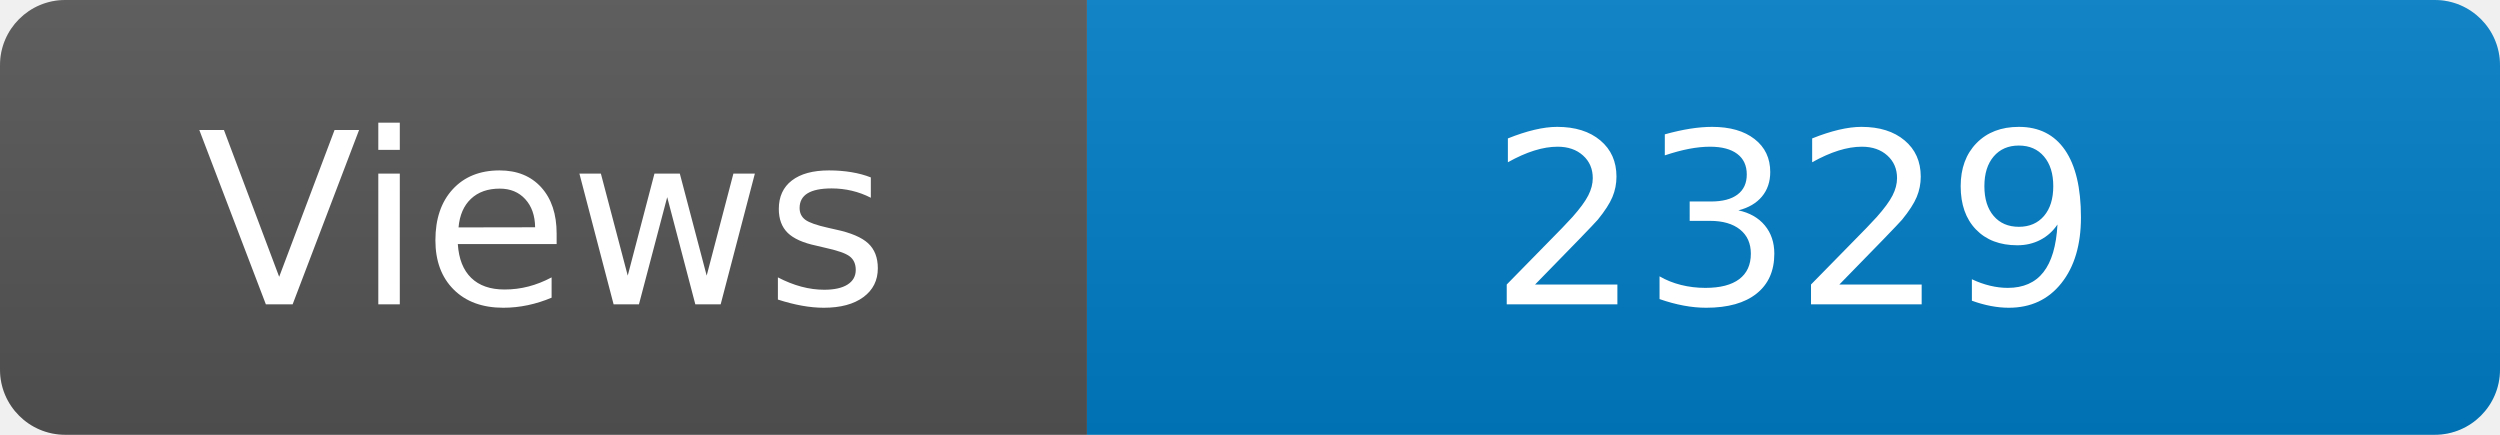
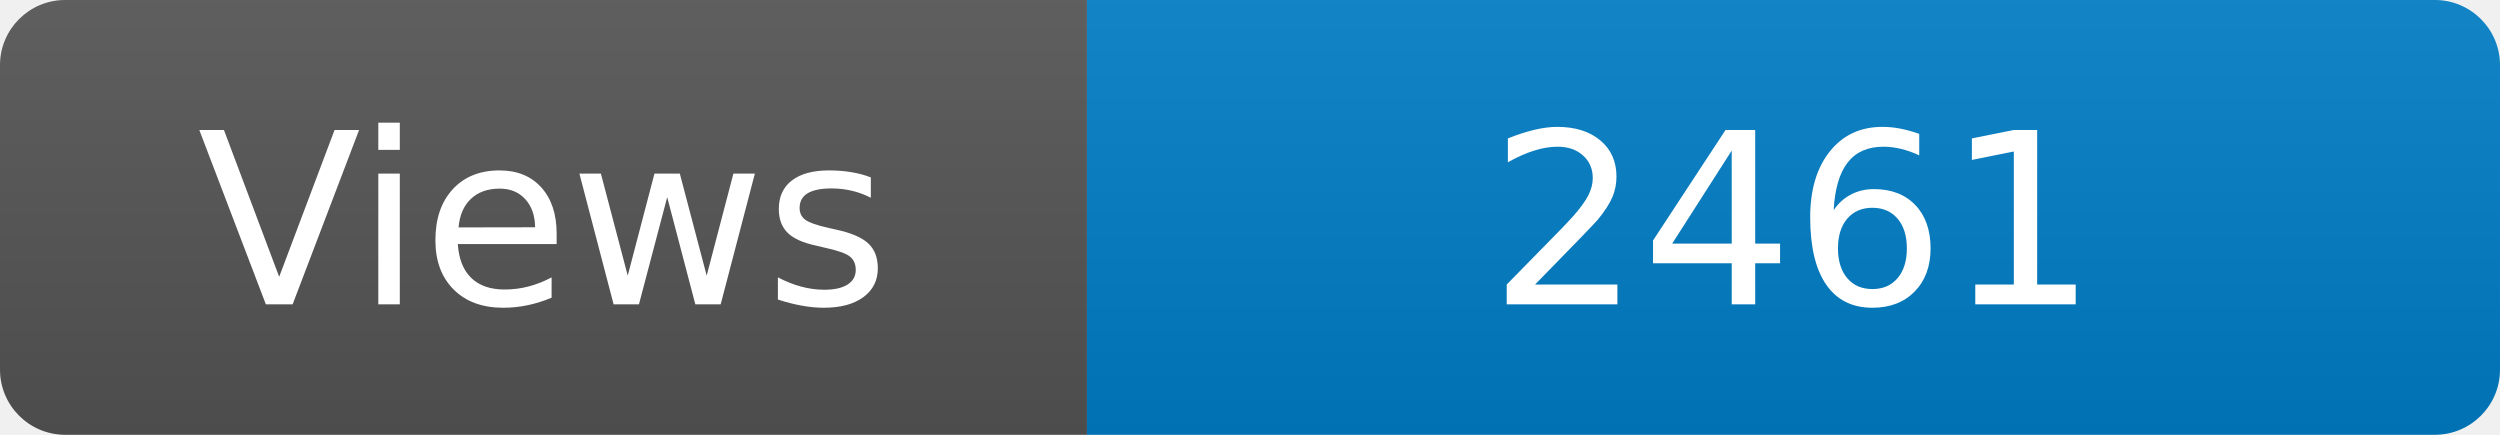
<svg xmlns="http://www.w3.org/2000/svg" width="115" height="20" role="img" aria-label="Maintained?: yes">
  <linearGradient id="s" x2="0" y2="100%">
    <stop offset="0" stop-color="#bbb" stop-opacity=".1" />
    <stop offset="1" stop-opacity=".1" />
  </linearGradient>
  <clipPath id="r">
    <rect width="115" height="20" rx="3" fill="#fff" />
  </clipPath>
  <g clip-path="url(#r)">
    <rect width="50" height="20" fill="#555" />
    <rect x="50" width="160" height="20" fill="#007ec6" />
    <rect width="115" height="20" fill="url(#s)" />
  </g>
  <g fill="#fff" text-anchor="middle" font-family="Verdana,Geneva,DejaVu Sans,sans-serif" font-size="110">
    <text x="250" y="140" transform="scale(.1)" fill="#fff">Views</text>
-     <text x="825" y="140" transform="scale(.1)" fill="#fff">2329</text>
+     <text x="825" y="140" transform="scale(.1)" fill="#fff">2461</text>
  </g>
</svg>
